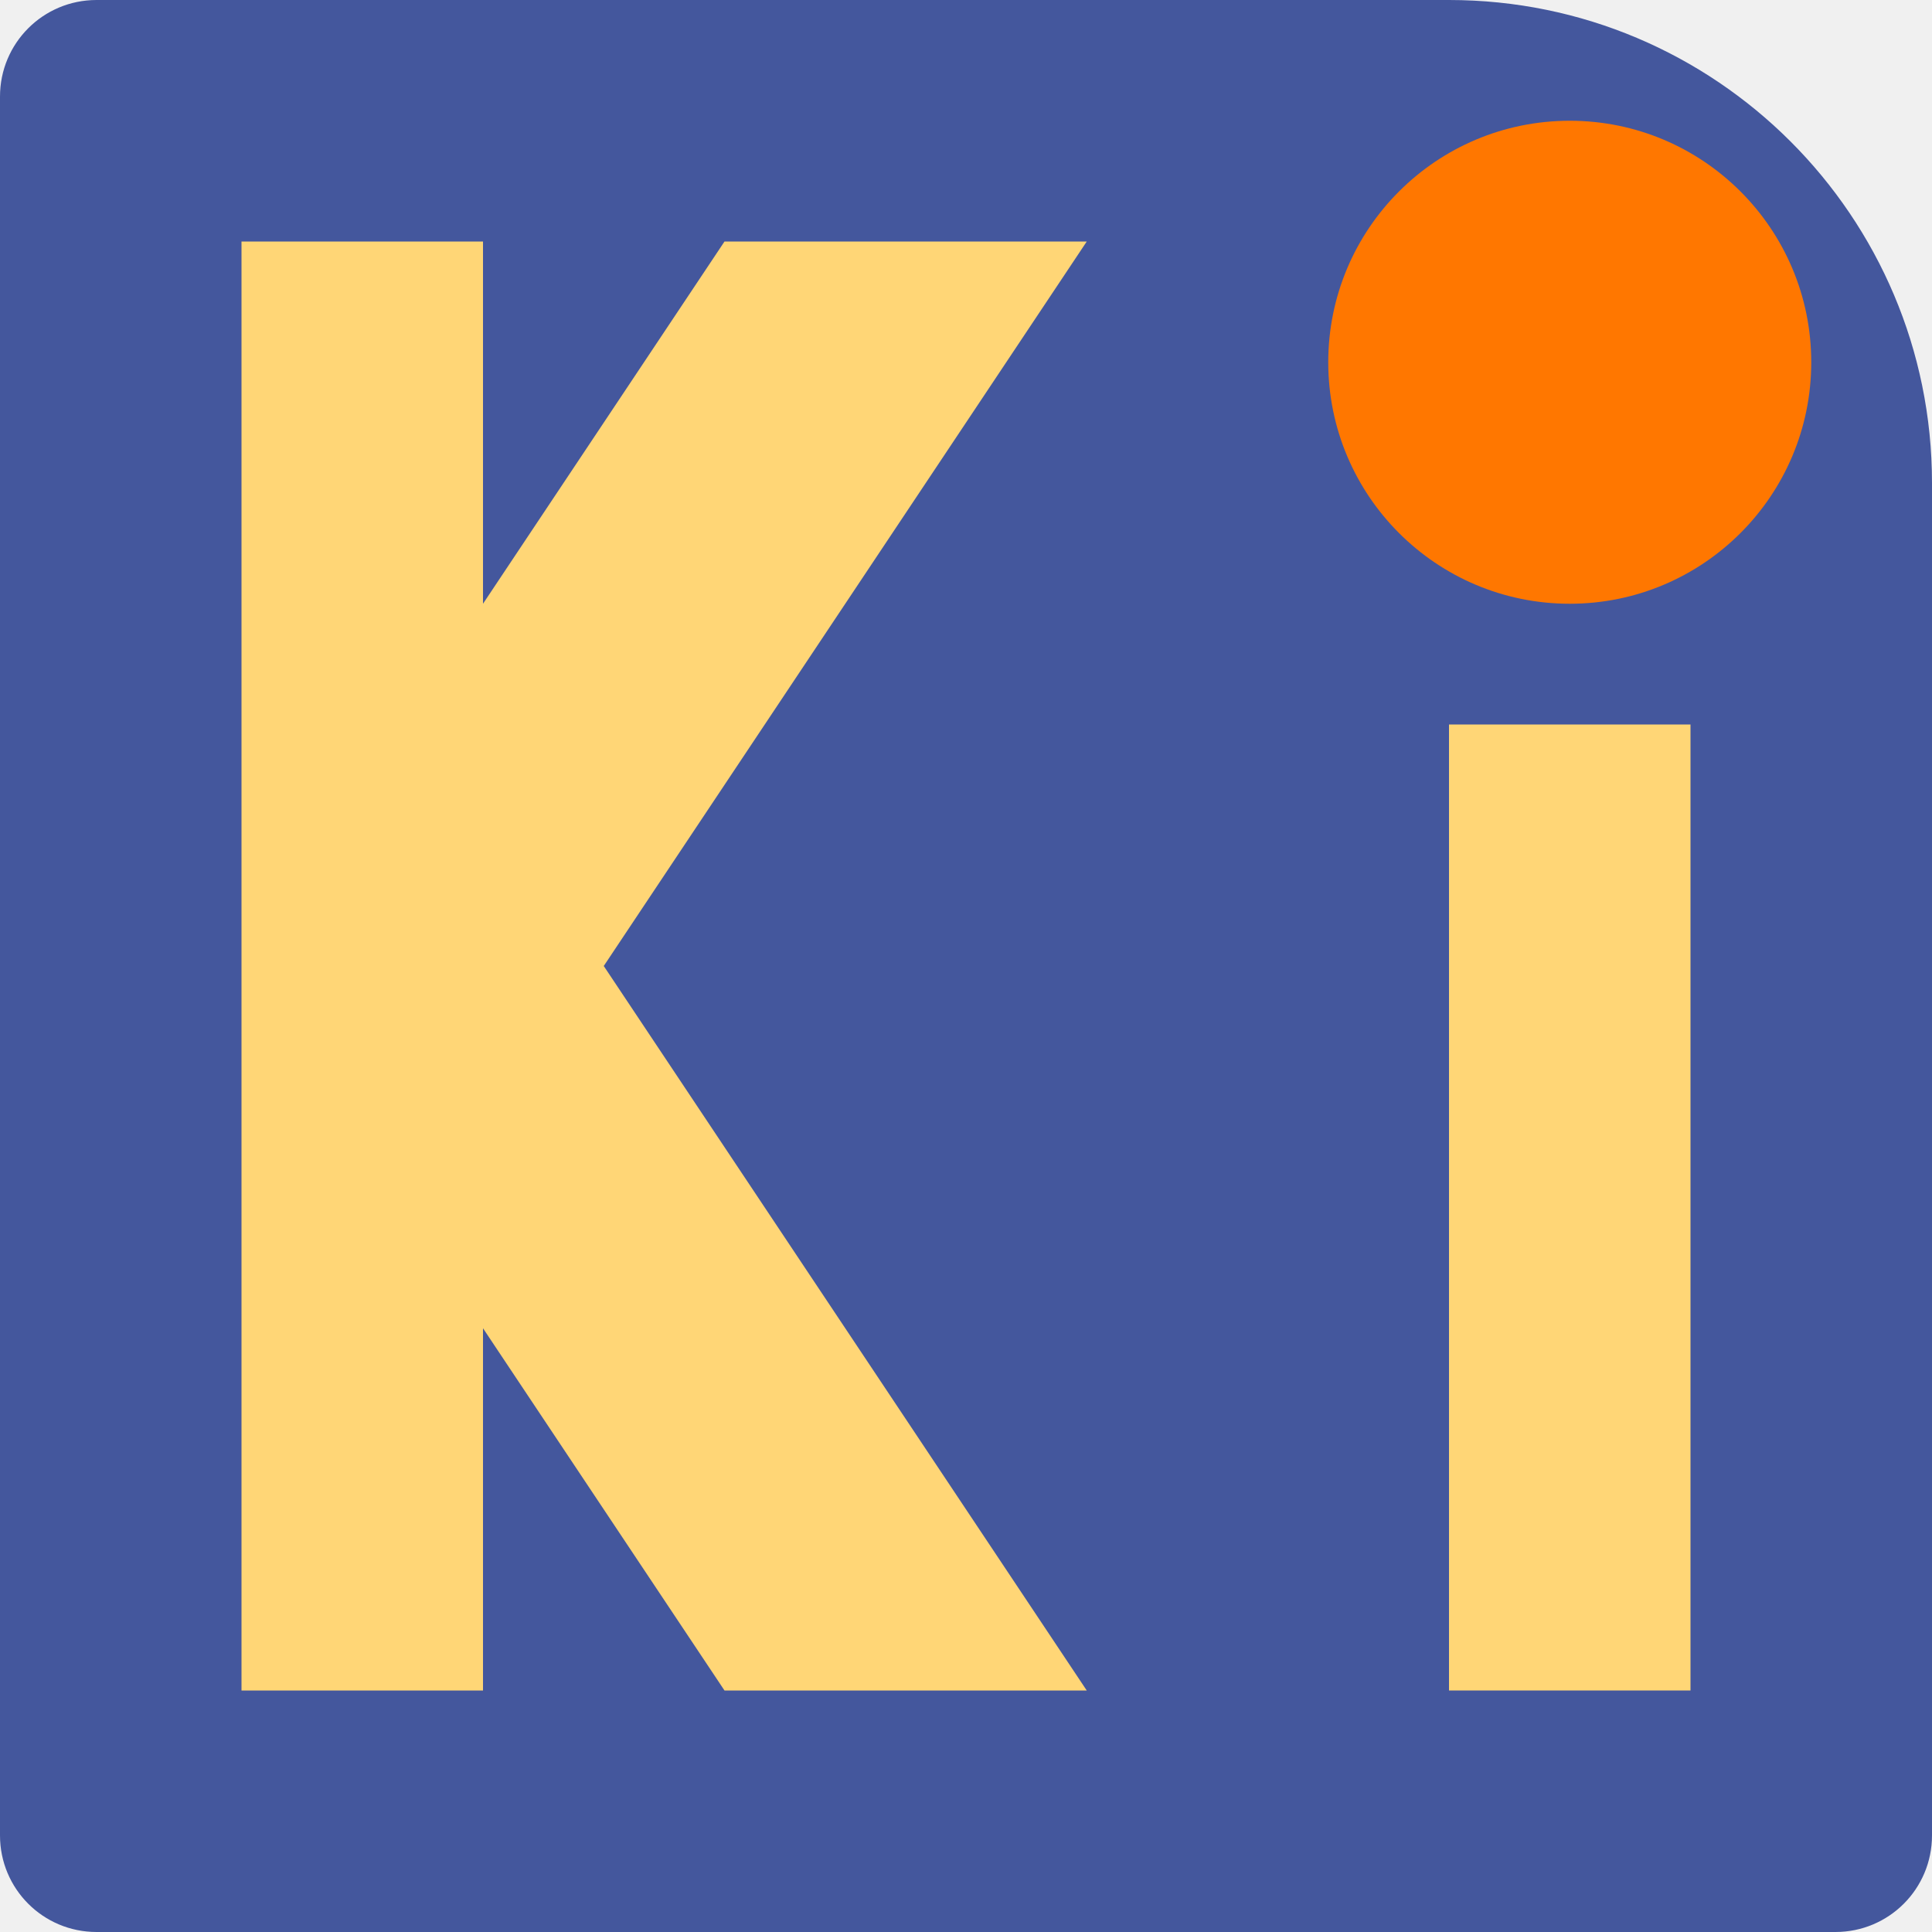
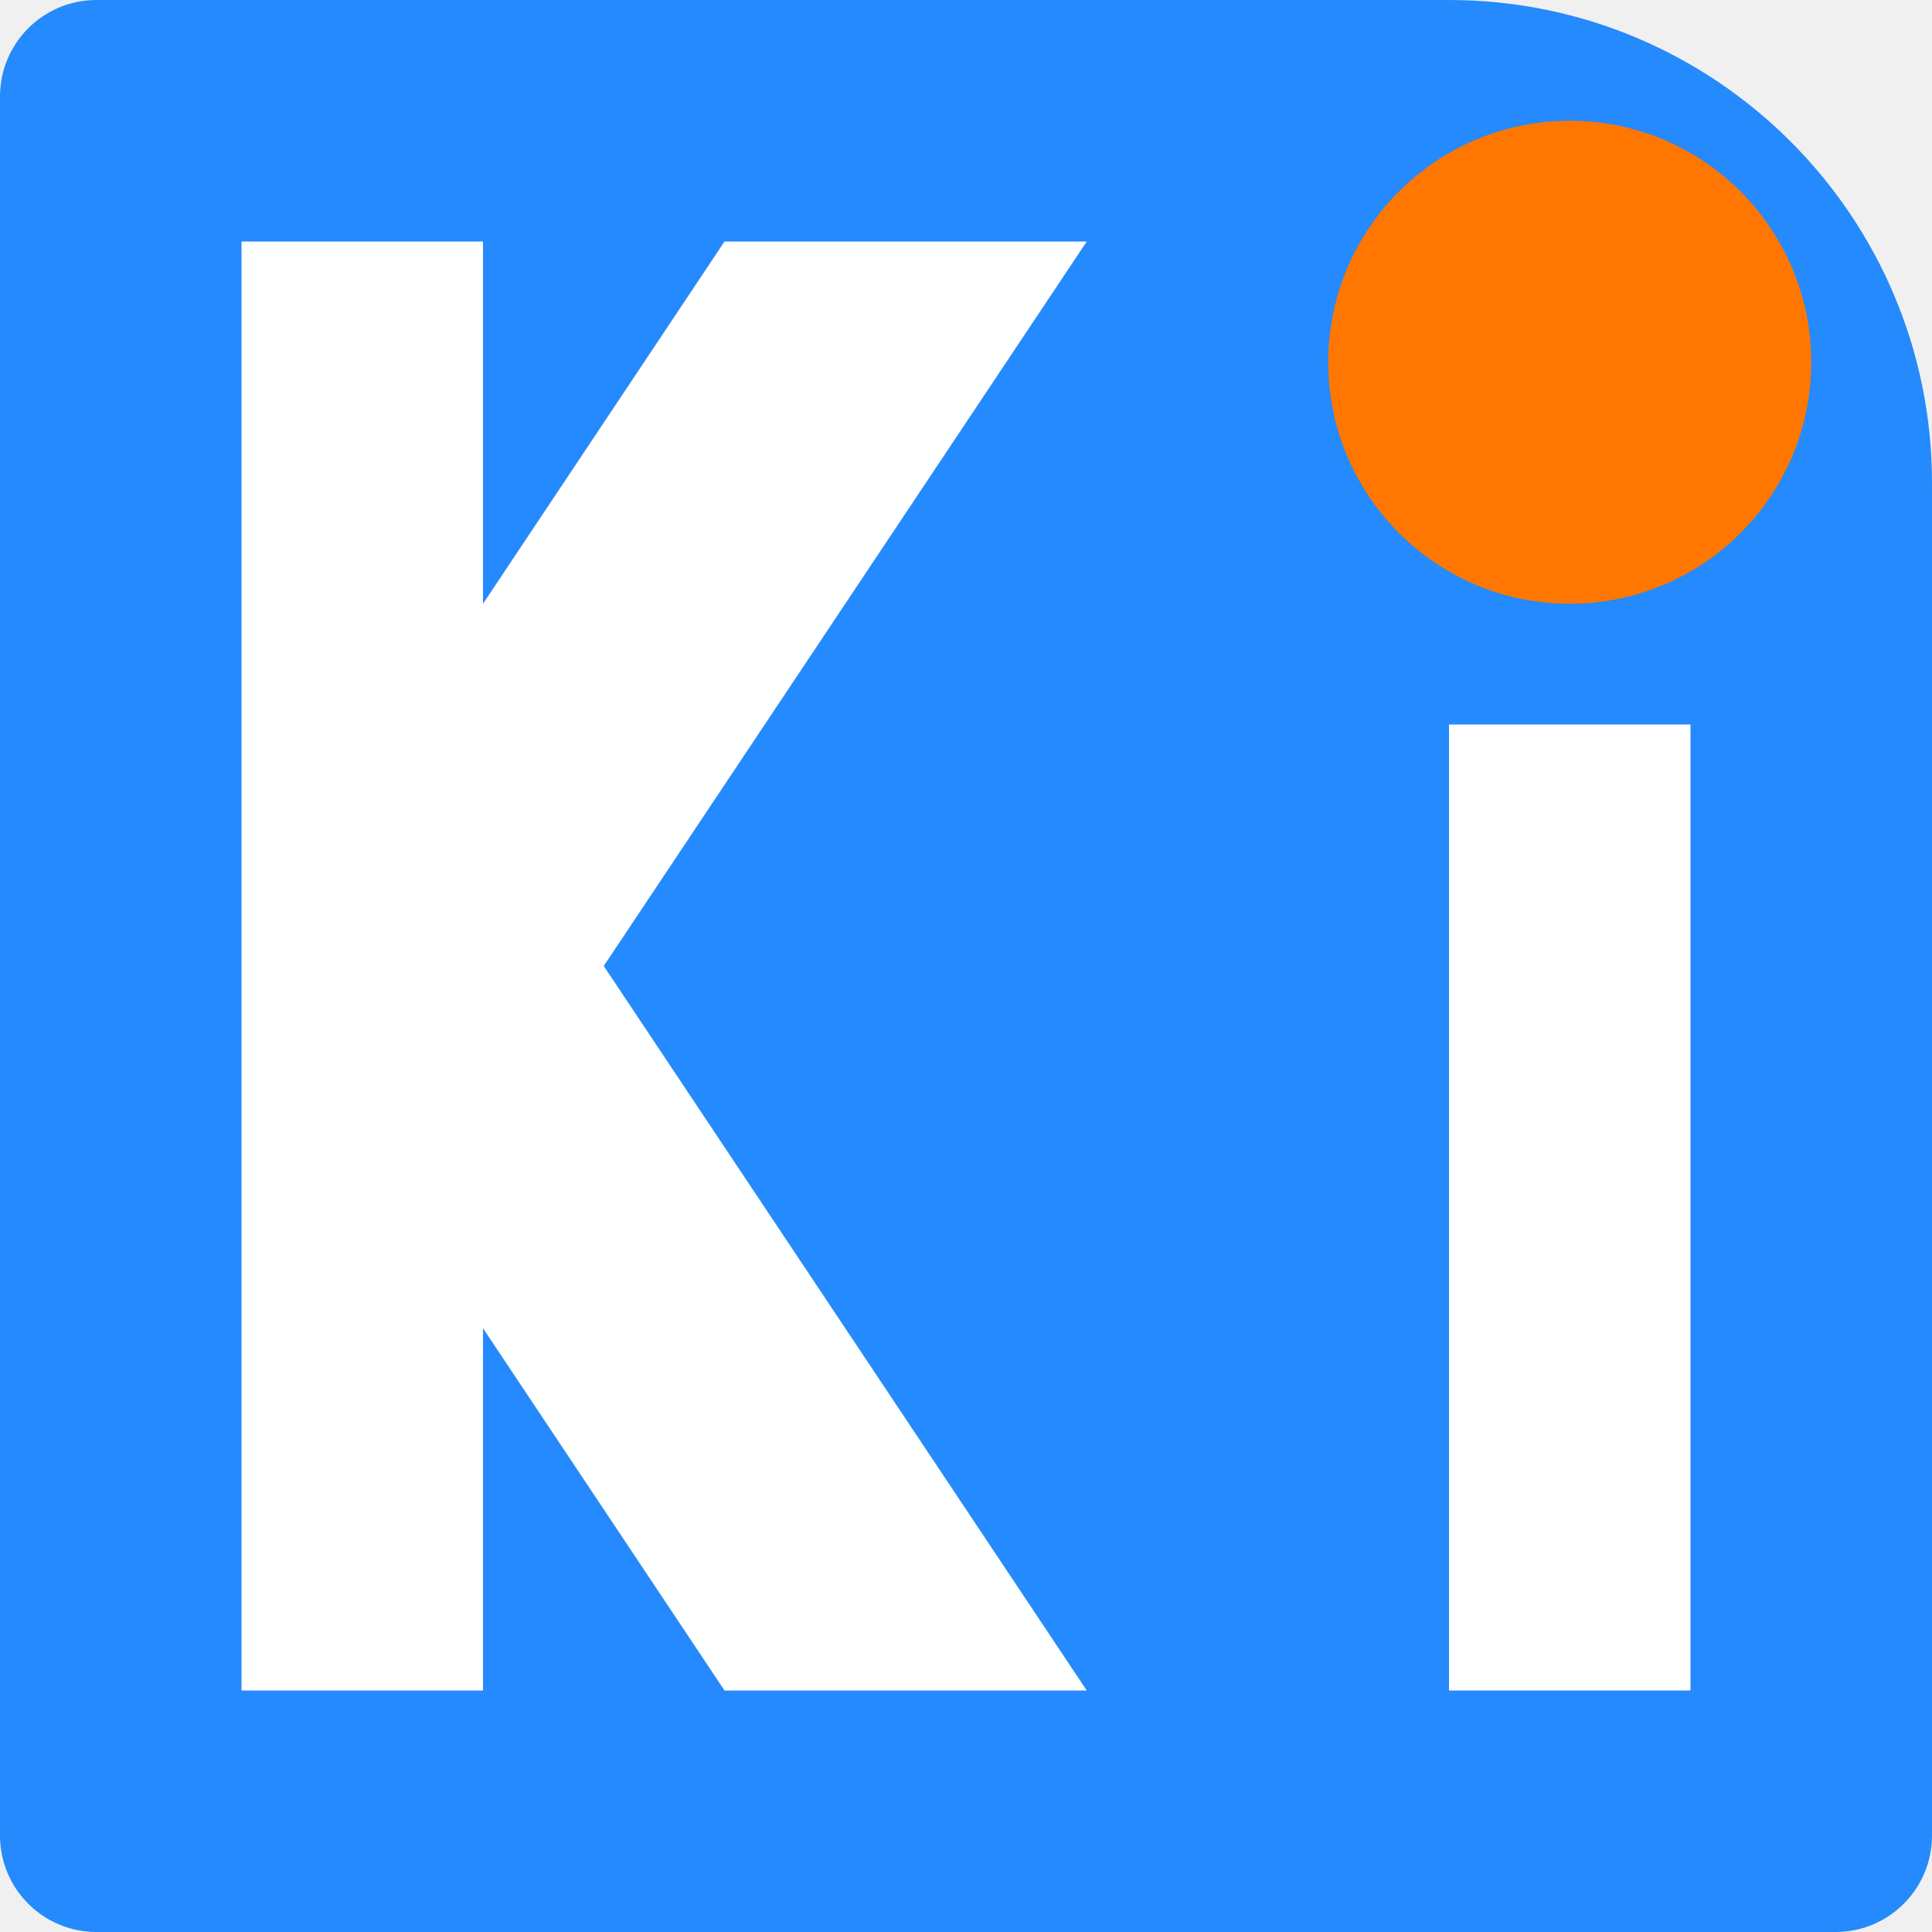
<svg xmlns="http://www.w3.org/2000/svg" width="16" height="16" version="1">
-   <path style="fill:#44579d" d="M 0.8,0 C 0.357,0 -9.9999999e-8,0.357 -9.9999999e-8,0.8 V 15.2 C -9.9999999e-8,15.643 0.357,16 0.8,16 H 15.2 C 15.643,16 16,15.643 16,15.2 V 4 A 4,4 0 0 0 12,0 Z" />
-   <path fill="#ffd676" d="m2 2v12h2v-3l2 3h3l-4-6 4-6h-3l-2 3v-3z" />
-   <path fill="#ffd676" d="m12 6h2v8h-2z" />
+   <path style="fill:#248afd" d="M 0.8,0 C 0.357,0 -9.9999999e-8,0.357 -9.9999999e-8,0.8 V 15.2 C -9.9999999e-8,15.643 0.357,16 0.8,16 H 15.2 C 15.643,16 16,15.643 16,15.2 V 4 A 4,4 0 0 0 12,0 Z" />
+   <path style="fill:#ffffff" d="m2 2v12h2v-3l2 3h3l-4-6 4-6h-3l-2 3v-3z" />
+   <path style="fill:#ffffff" d="m12 6h2v8h-2z" />
  <circle fill="#f70" cx="13" cy="3" r="2" />
</svg>
